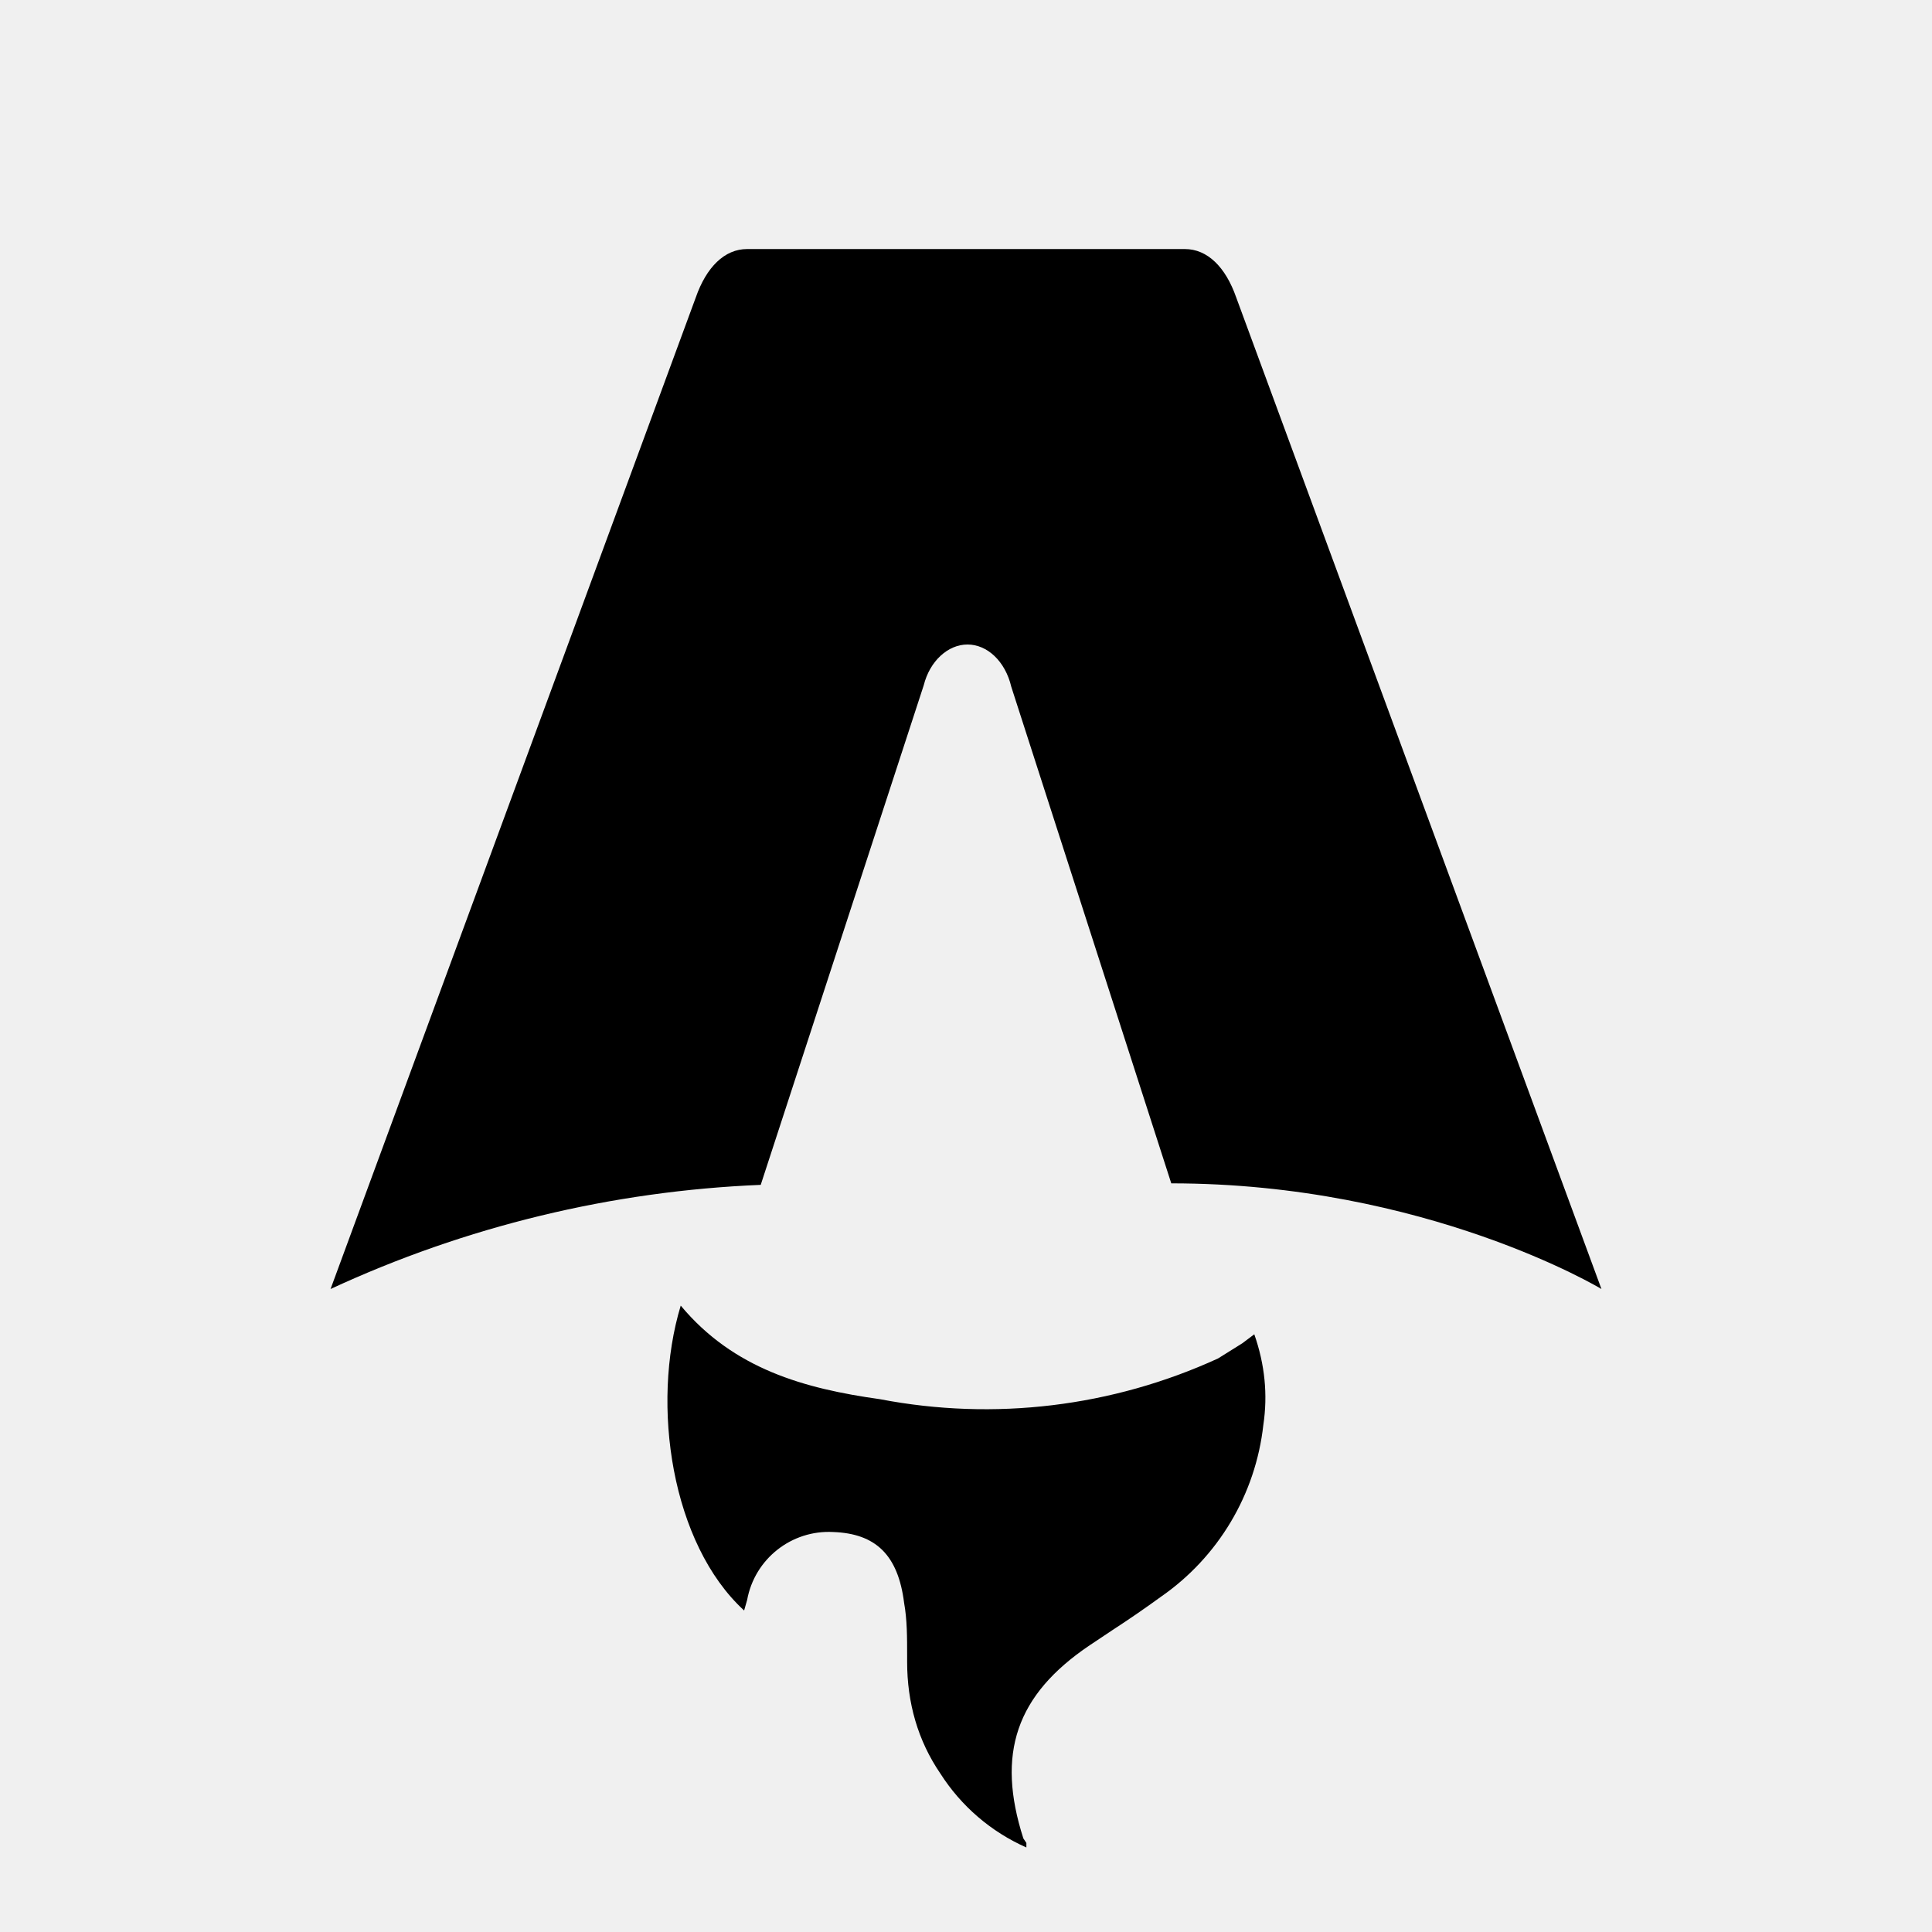
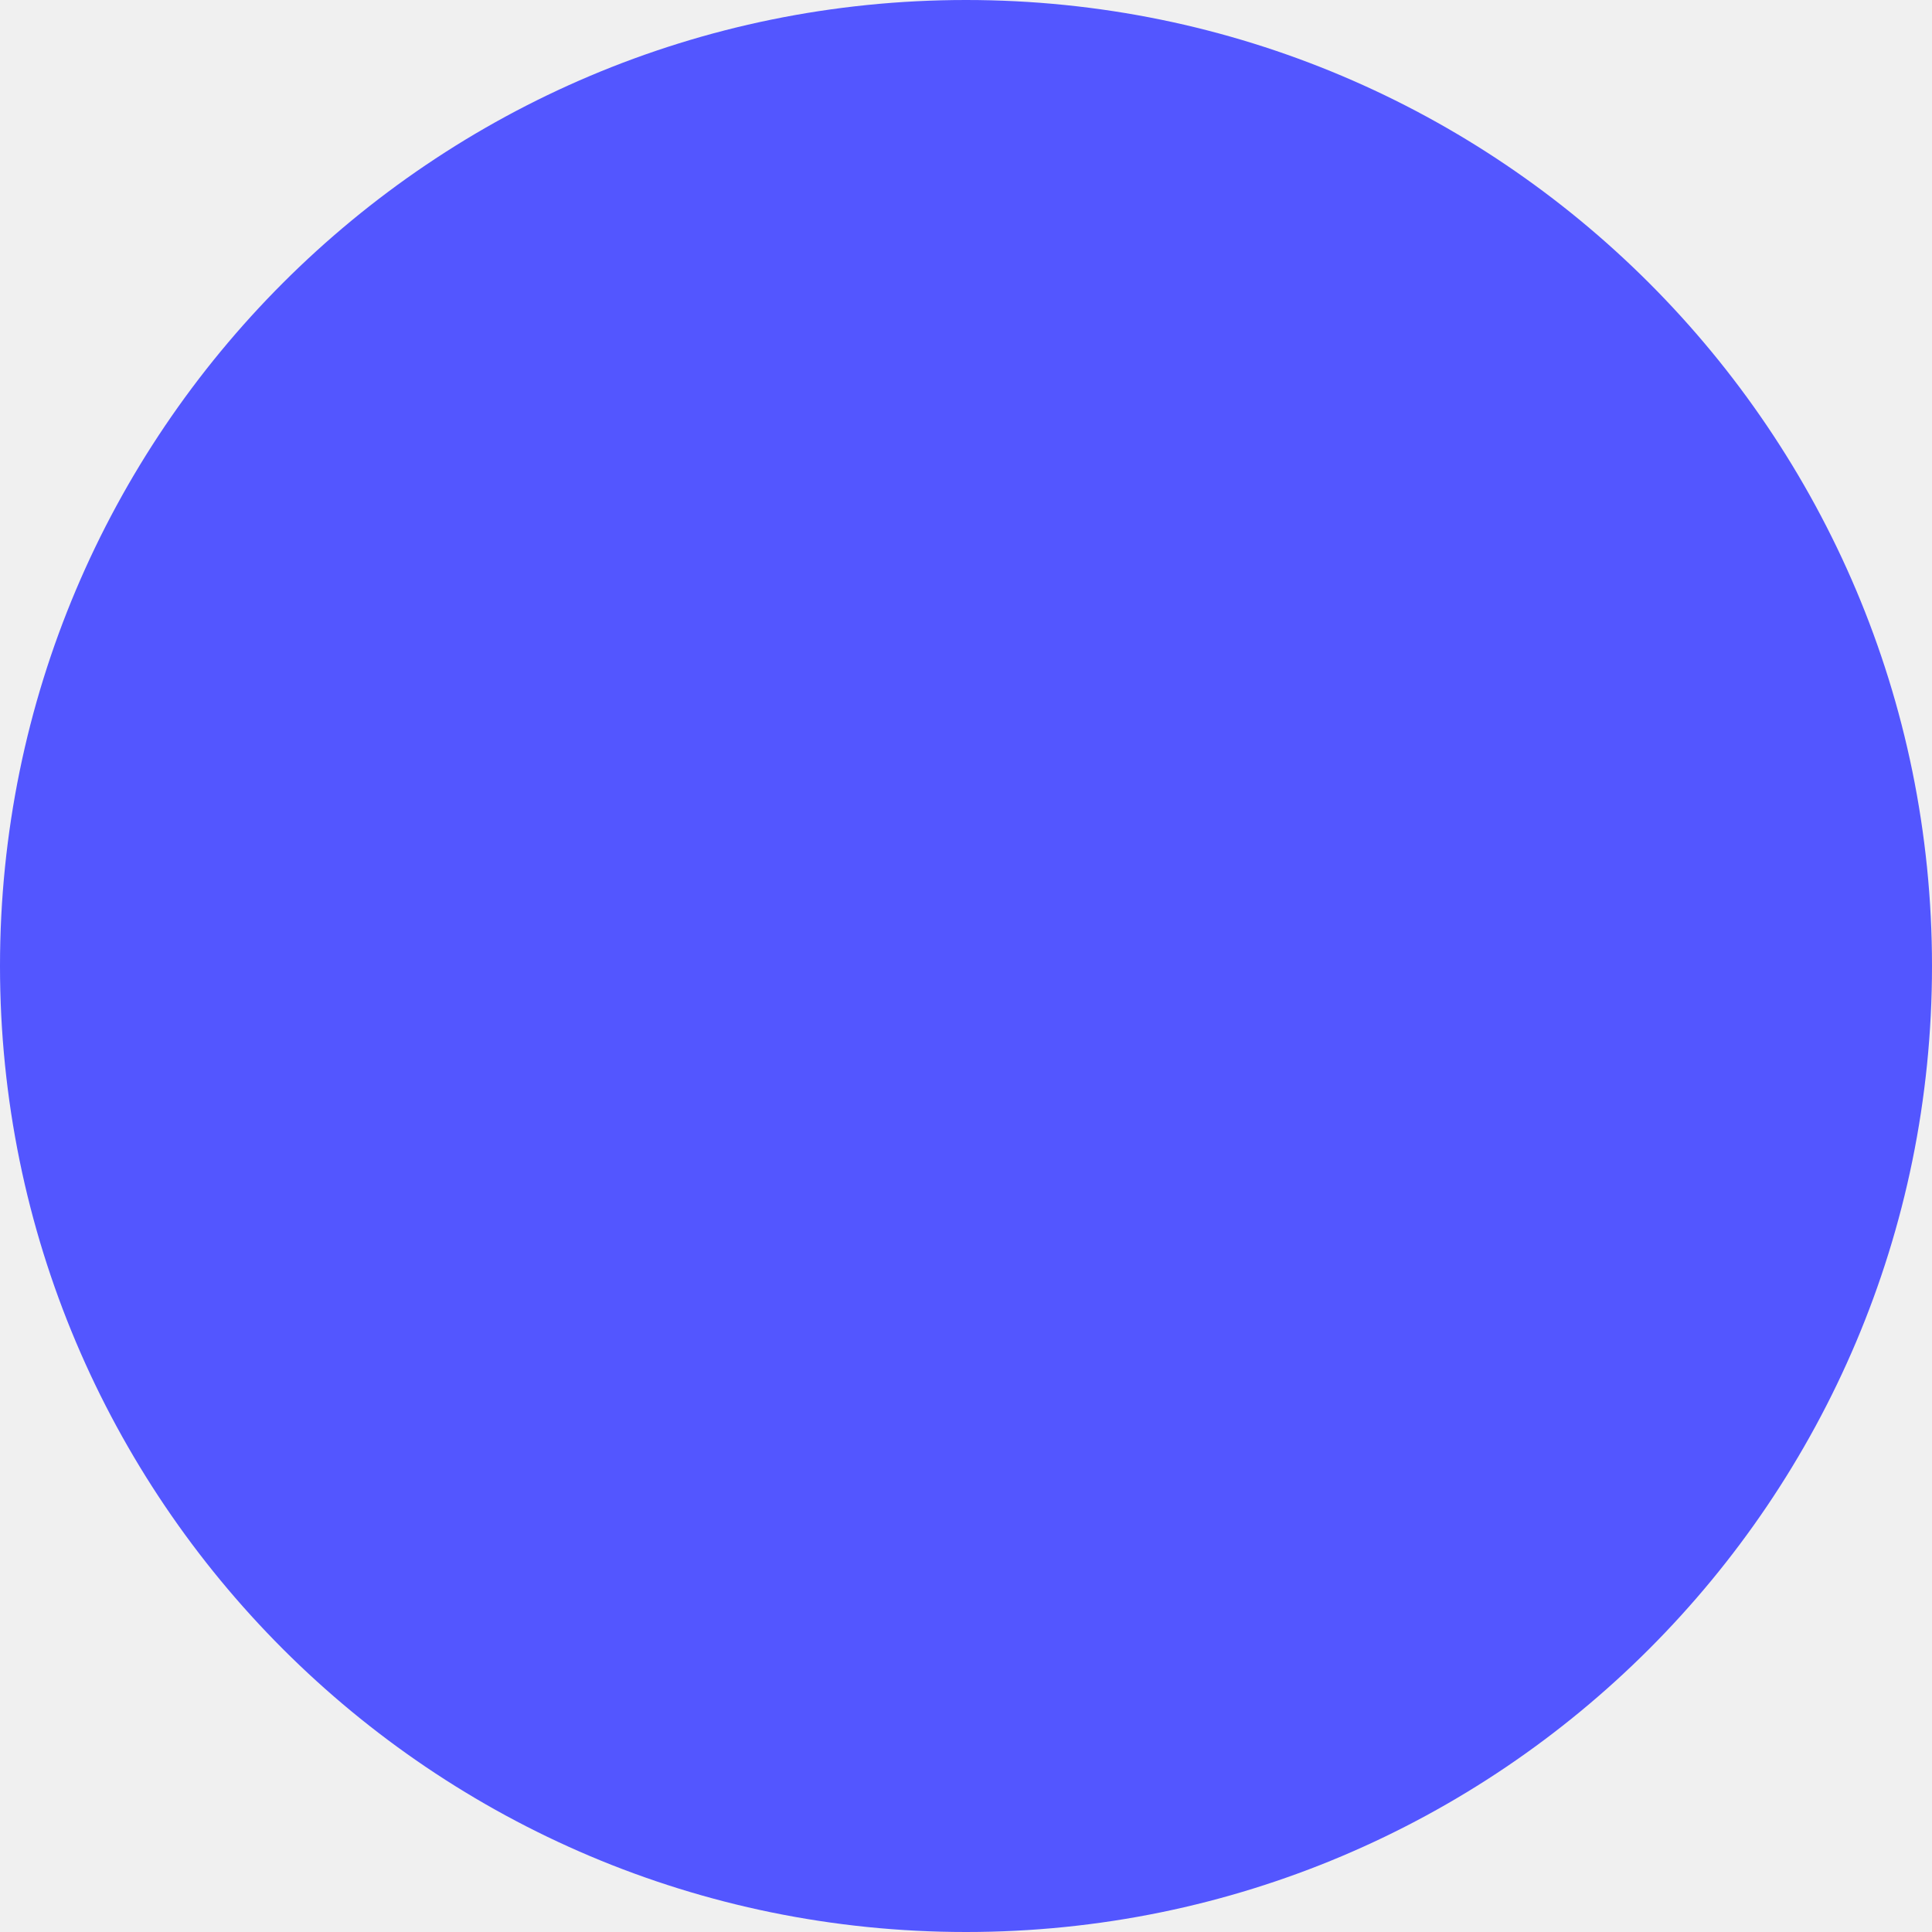
- <svg xmlns="http://www.w3.org/2000/svg" fill="none" viewBox="0 0 128 128">
-   <path d="M50.4 78.5a75.1 75.1 0 0 0-28.5 6.9l24.2-65.7c.7-2 1.9-3.2 3.4-3.2h29c1.5 0 2.7 1.2 3.4 3.2l24.2 65.7s-11.6-7-28.5-7L67 45.5c-.4-1.7-1.6-2.8-2.9-2.8-1.3 0-2.5 1.1-2.9 2.7L50.4 78.5Zm-1.1 28.2Zm-4.2-20.2c-2 6.6-.6 15.8 4.2 20.2a17.5 17.5 0 0 1 .2-.7 5.5 5.5 0 0 1 5.7-4.5c2.8.1 4.3 1.5 4.7 4.7.2 1.1.2 2.3.2 3.5v.4c0 2.7.7 5.2 2.2 7.4a13 13 0 0 0 5.7 4.9v-.3l-.2-.3c-1.8-5.6-.5-9.5 4.4-12.8l1.5-1a73 73 0 0 0 3.2-2.2 16 16 0 0 0 6.8-11.4c.3-2 .1-4-.6-6l-.8.6-1.6 1a37 37 0 0 1-22.4 2.7c-5-.7-9.7-2-13.2-6.2Z" />
-   <style>
-         path { fill: #000; }
-         @media (prefers-color-scheme: dark) {
-             path { fill: #FFF; }
-         }
-     </style>
+ <svg xmlns="http://www.w3.org/2000/svg" width="13" height="13" viewBox="0 0 13 13" fill="none">
+   <circle cx="6.5" cy="6.5" r="6.5" fill="#5356FF" />
</svg>
